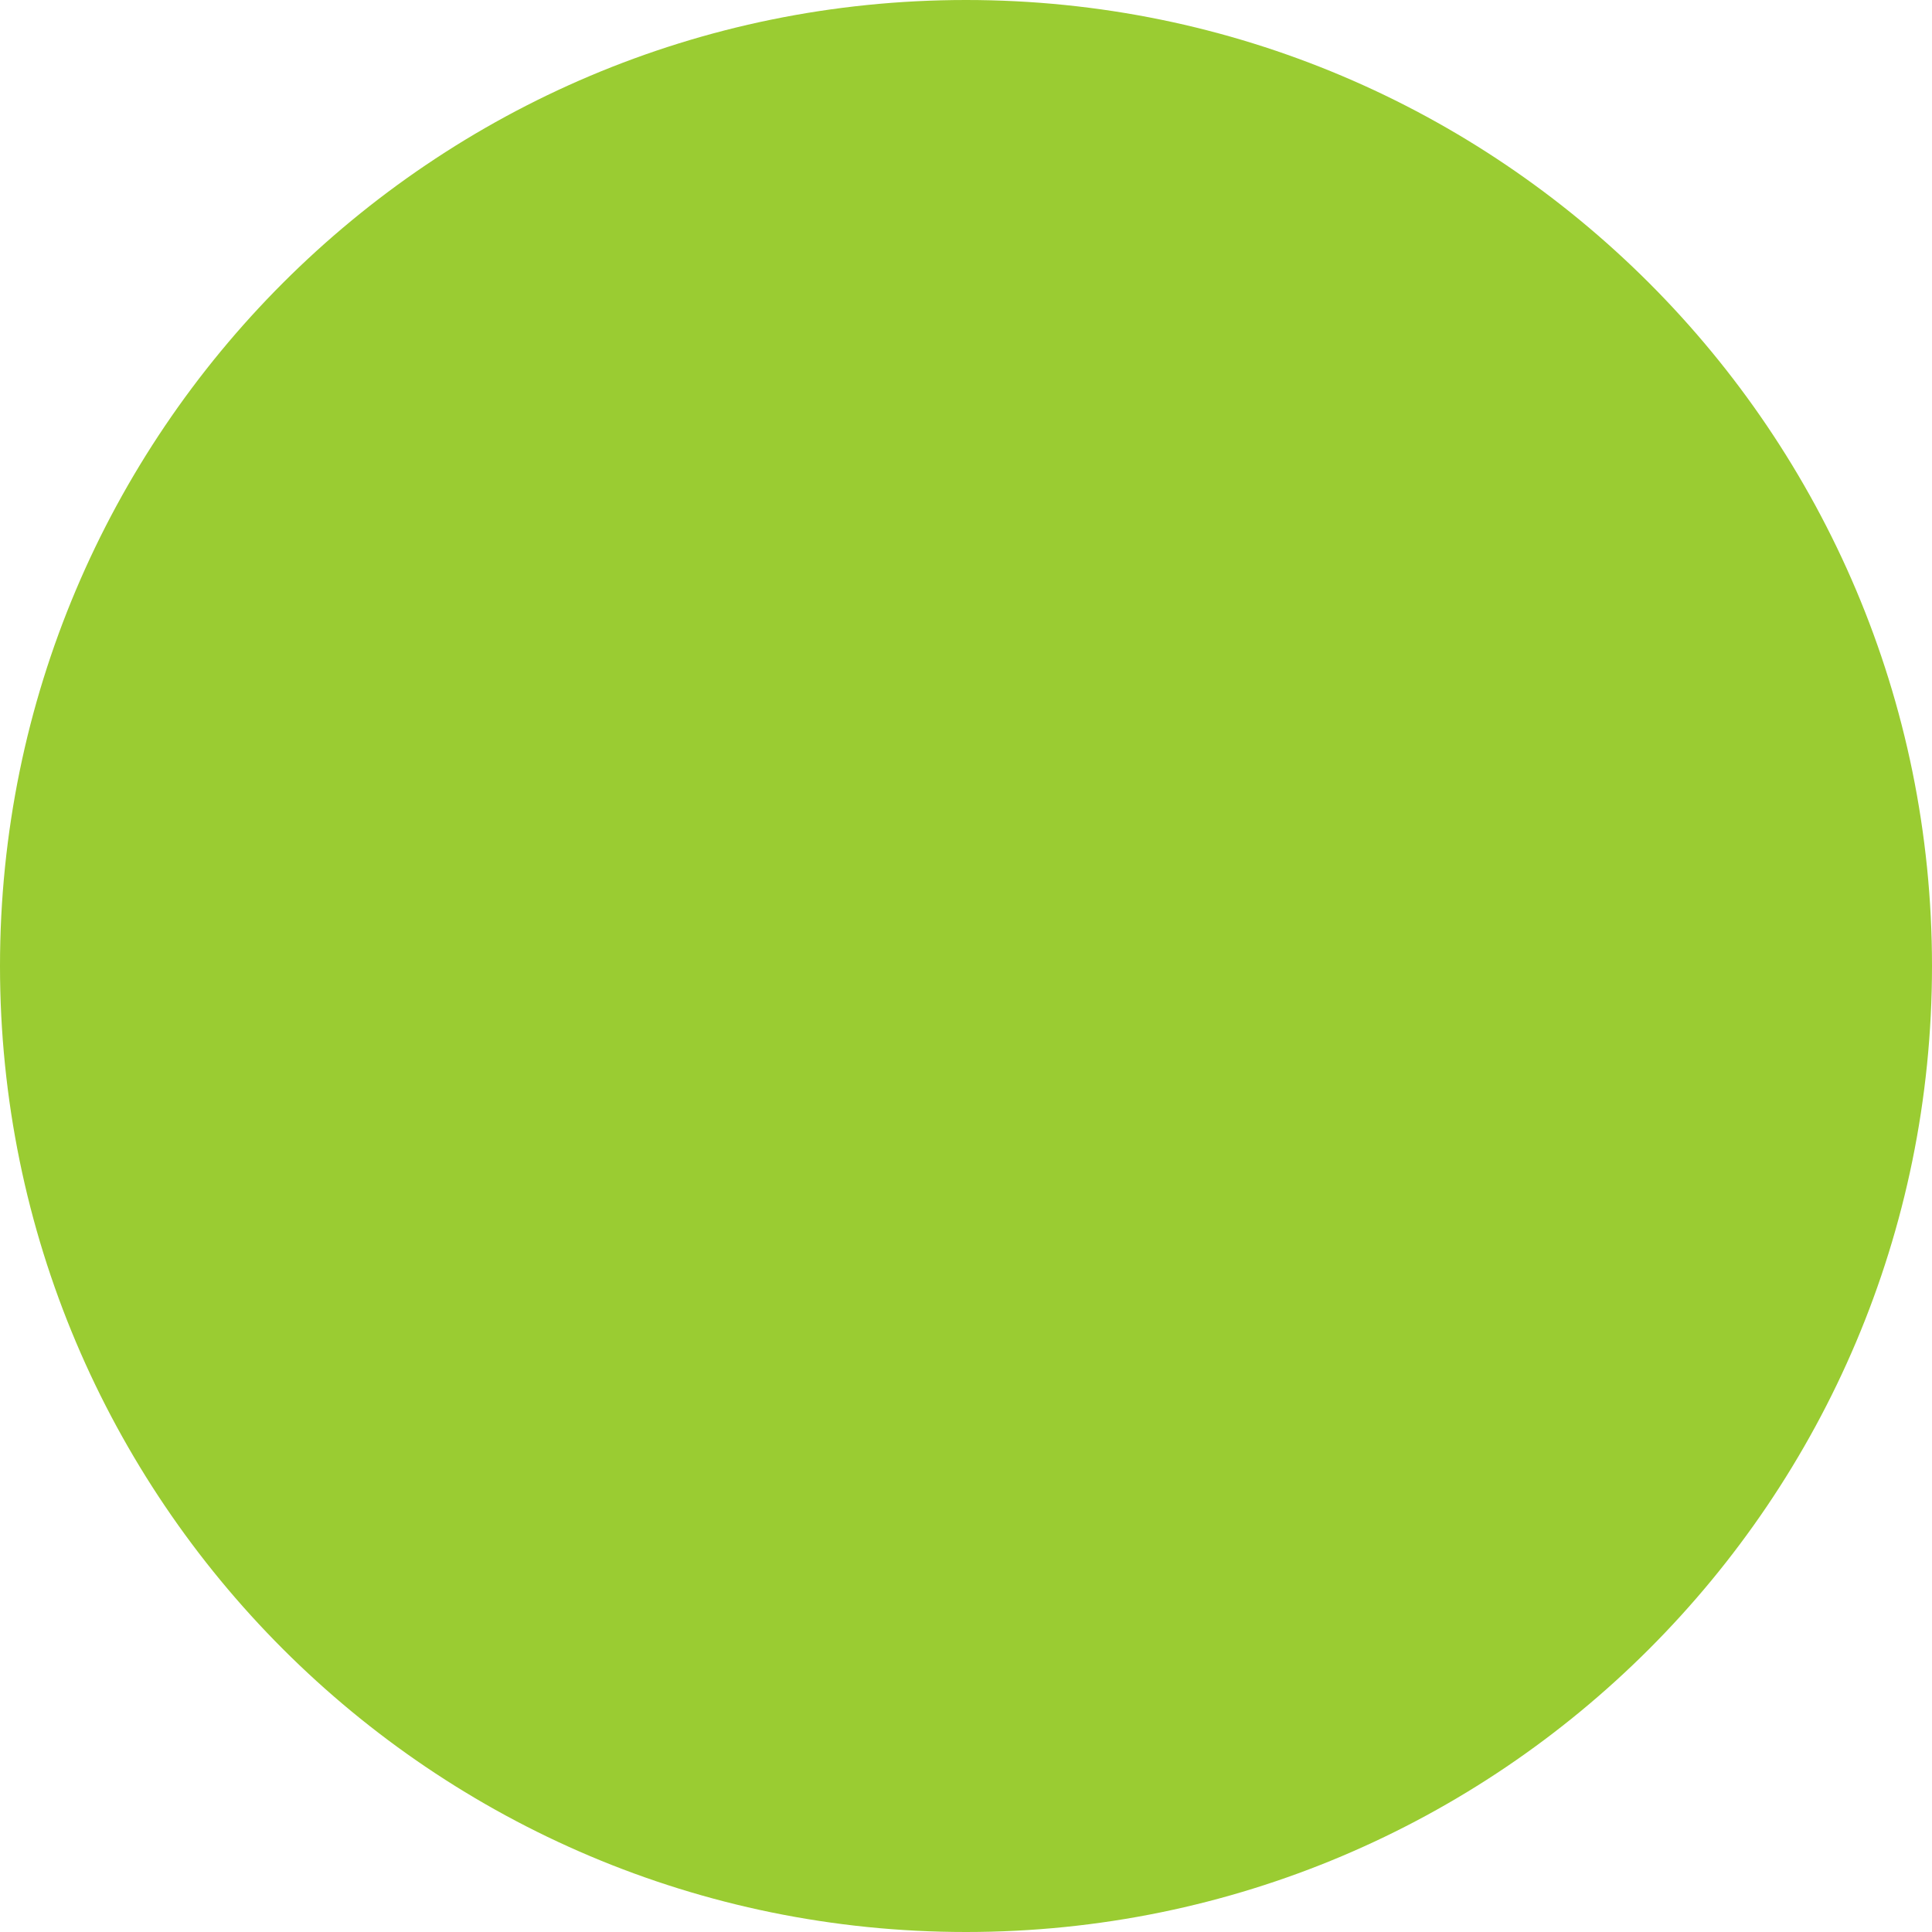
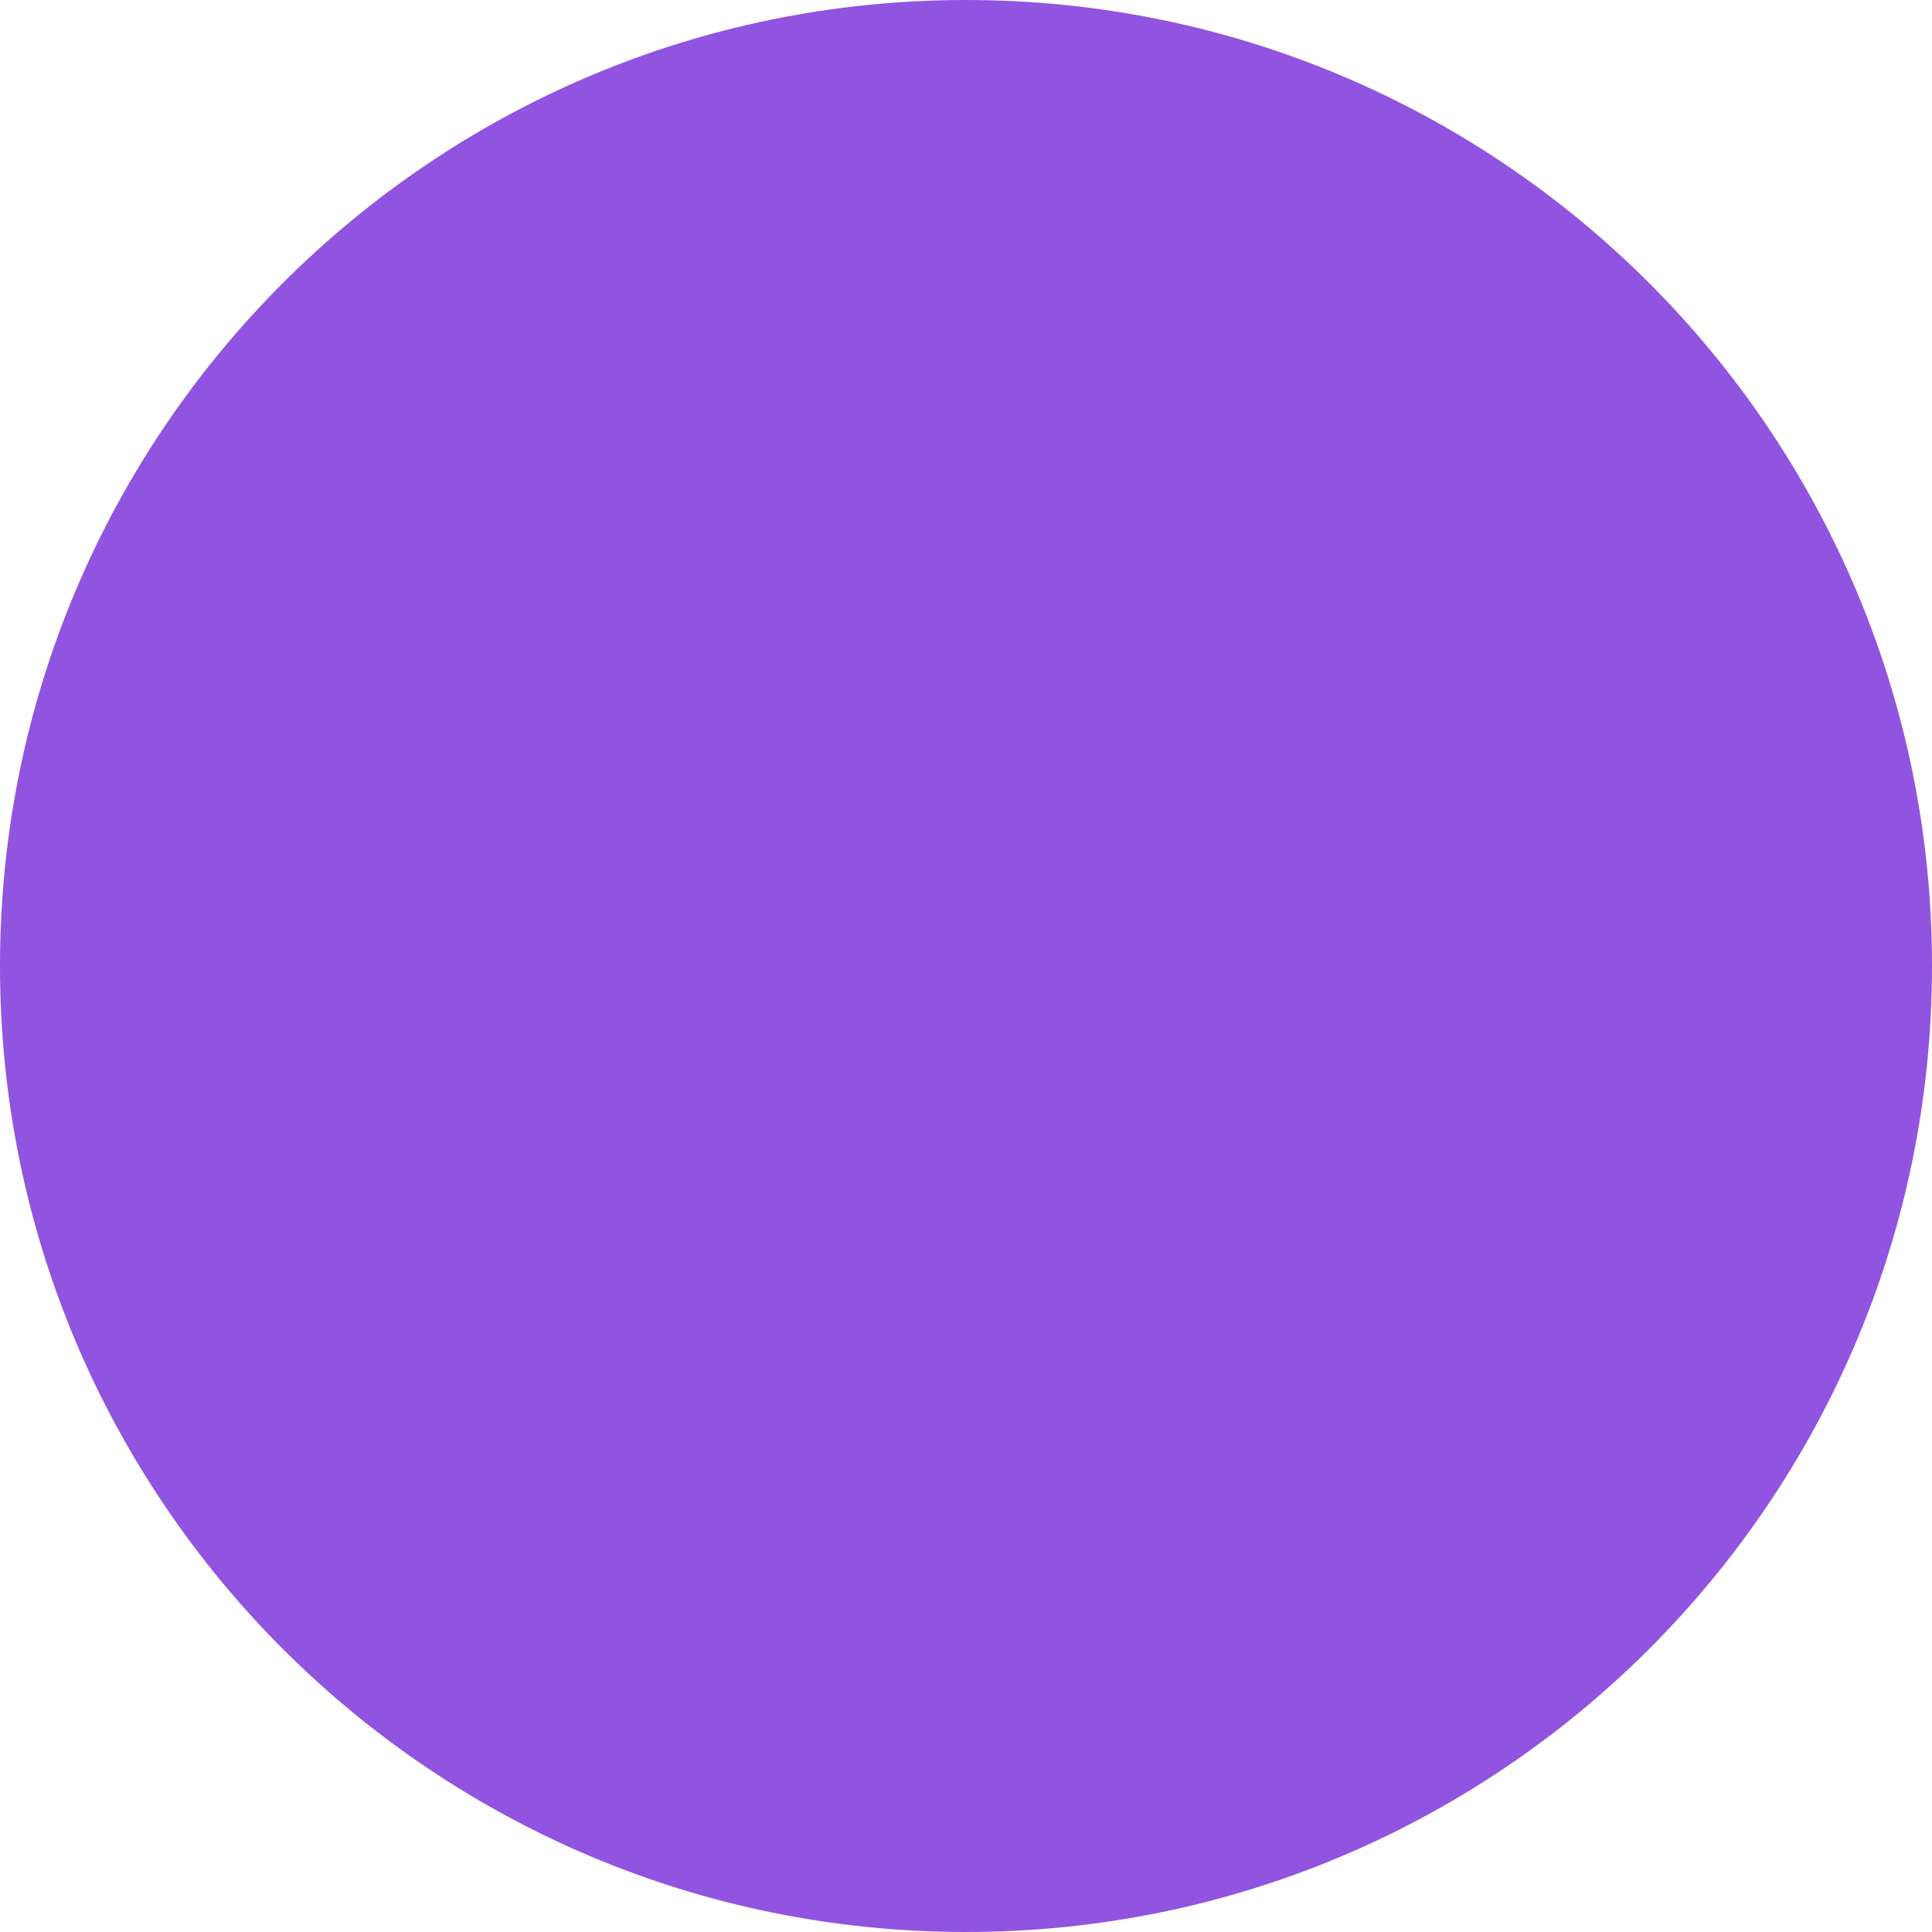
- <svg xmlns="http://www.w3.org/2000/svg" width="188" height="188" viewBox="0 0 188 188" fill="none">
-   <circle cx="94" cy="94" r="94" fill="#9ACC32" />
+ <svg xmlns="http://www.w3.org/2000/svg" width="100%" height="100%" viewBox="0 0 188 188" version="1.1" xml:space="preserve" style="fill-rule:evenodd;clip-rule:evenodd;stroke-linejoin:round;stroke-miterlimit:2;">
+   <circle cx="94" cy="94" r="94" style="fill:rgb(145,84,224);" />
</svg>
